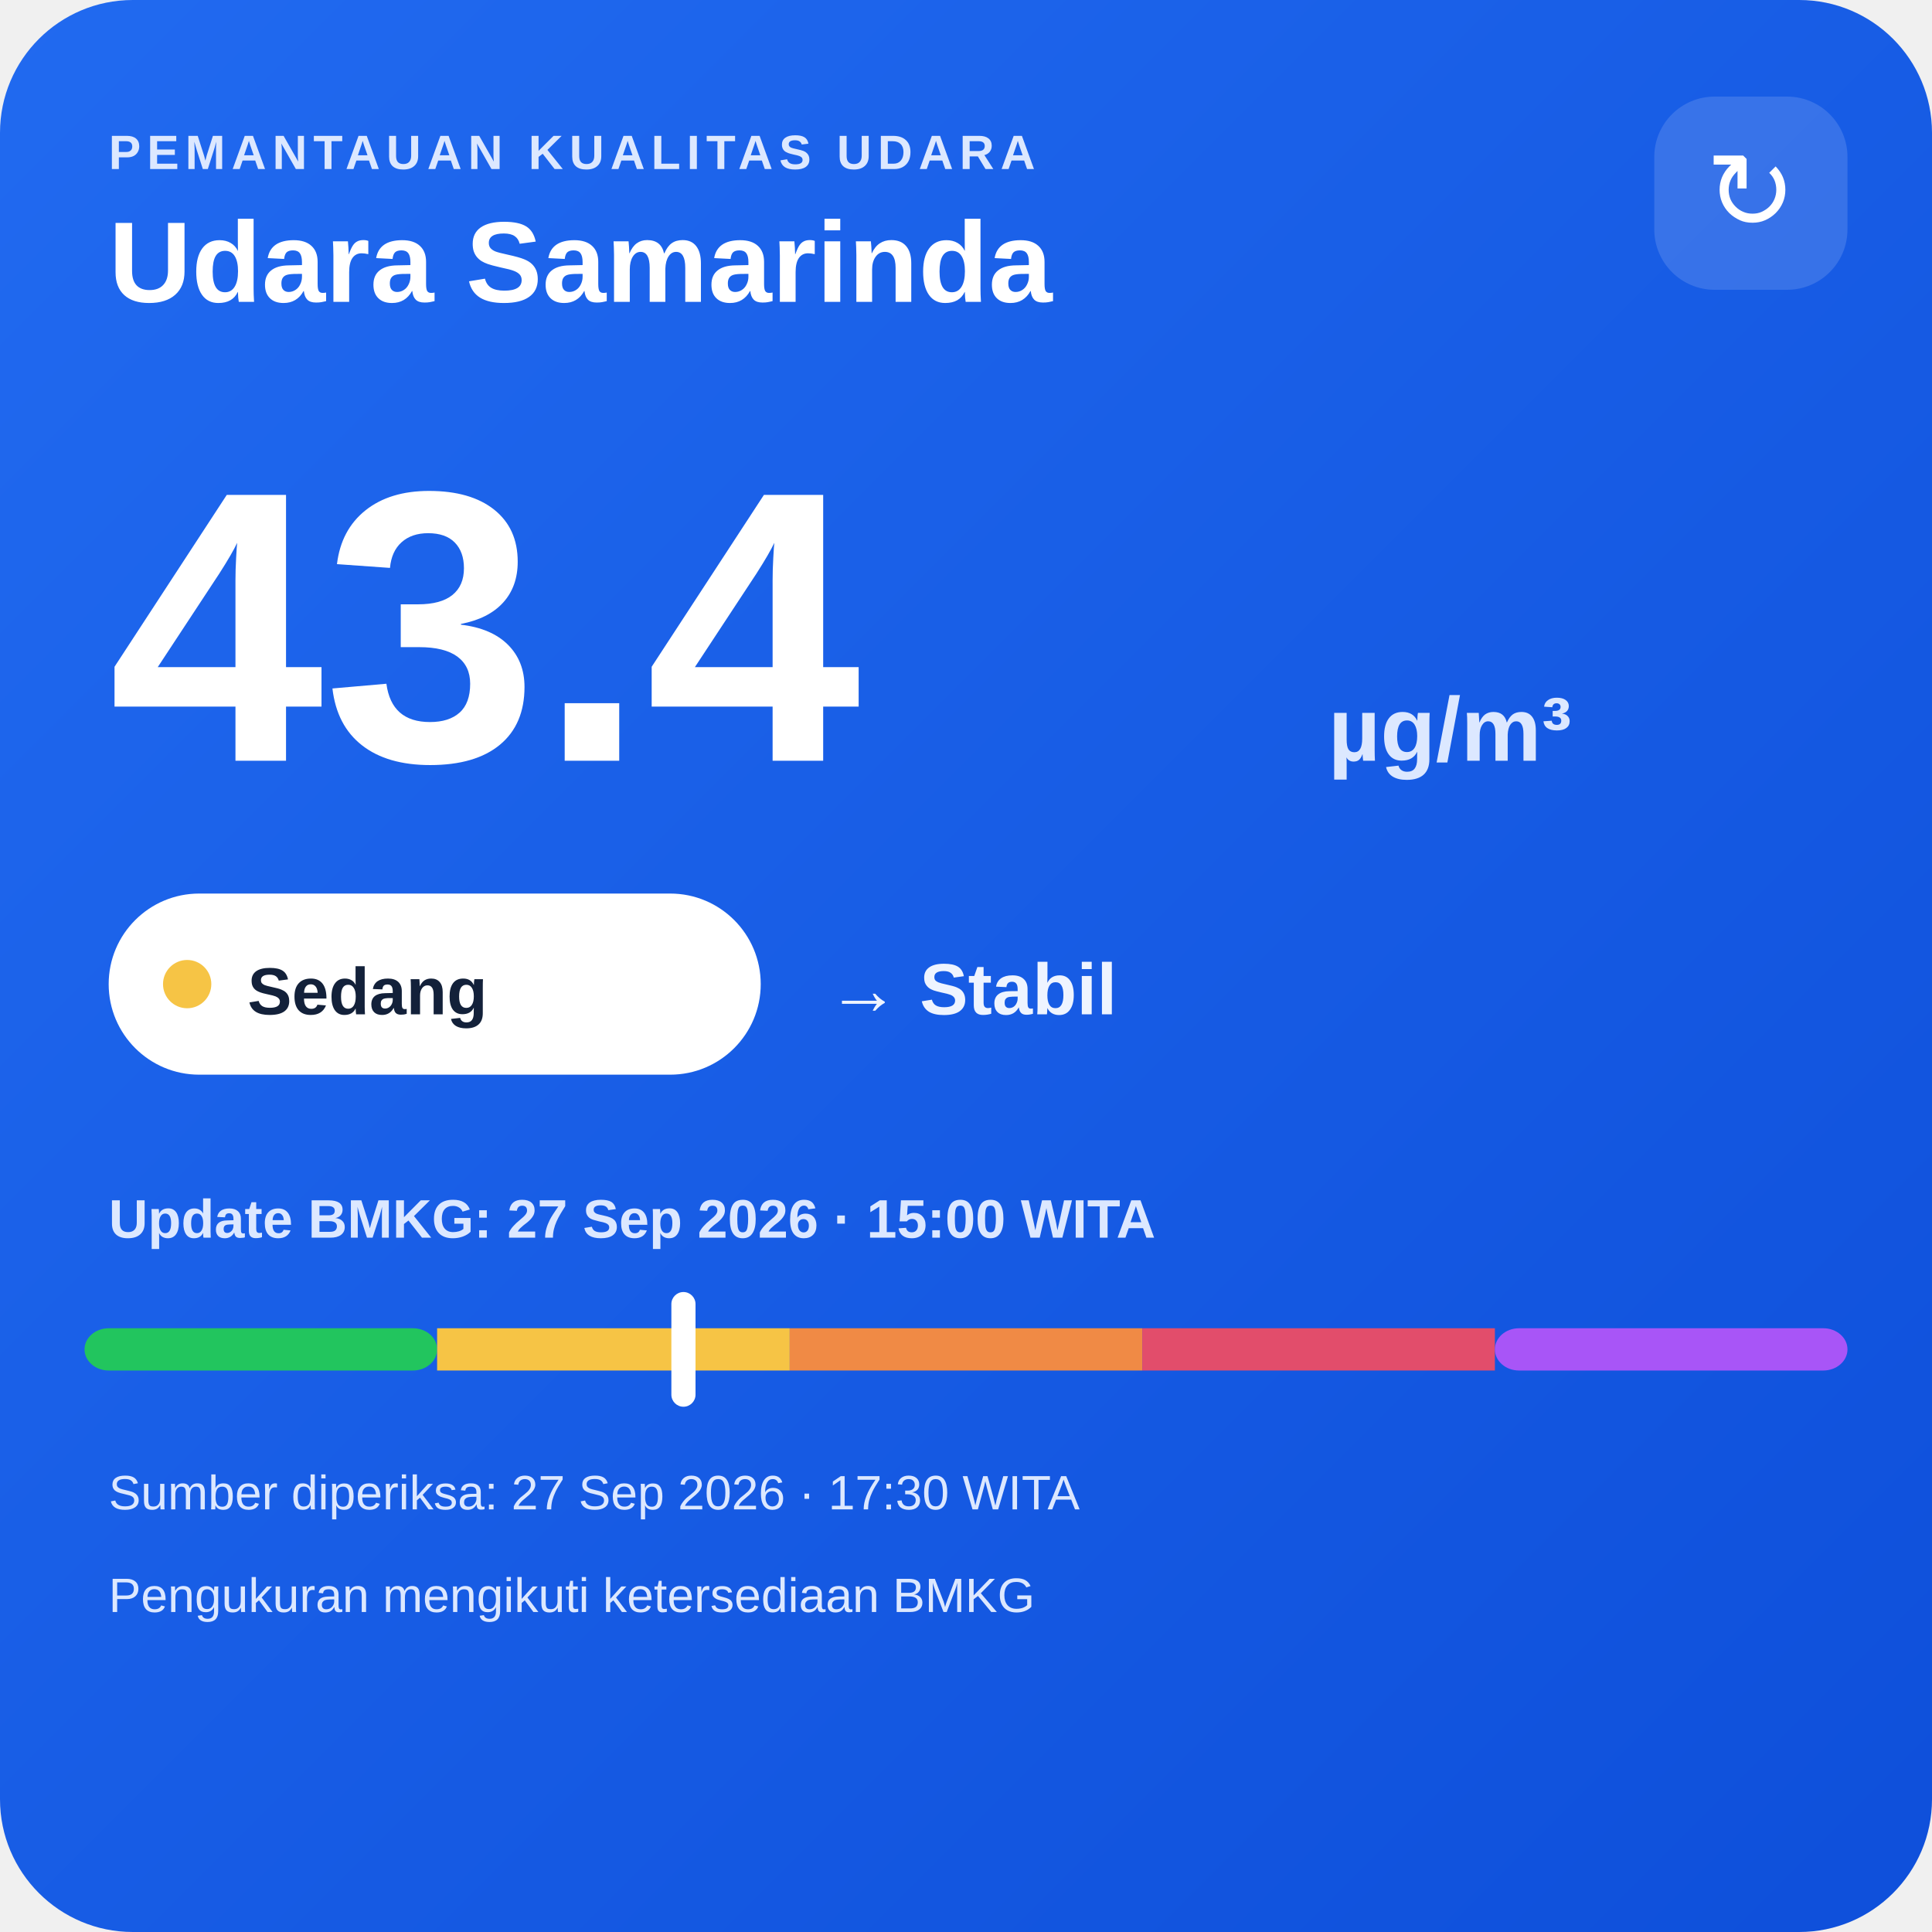
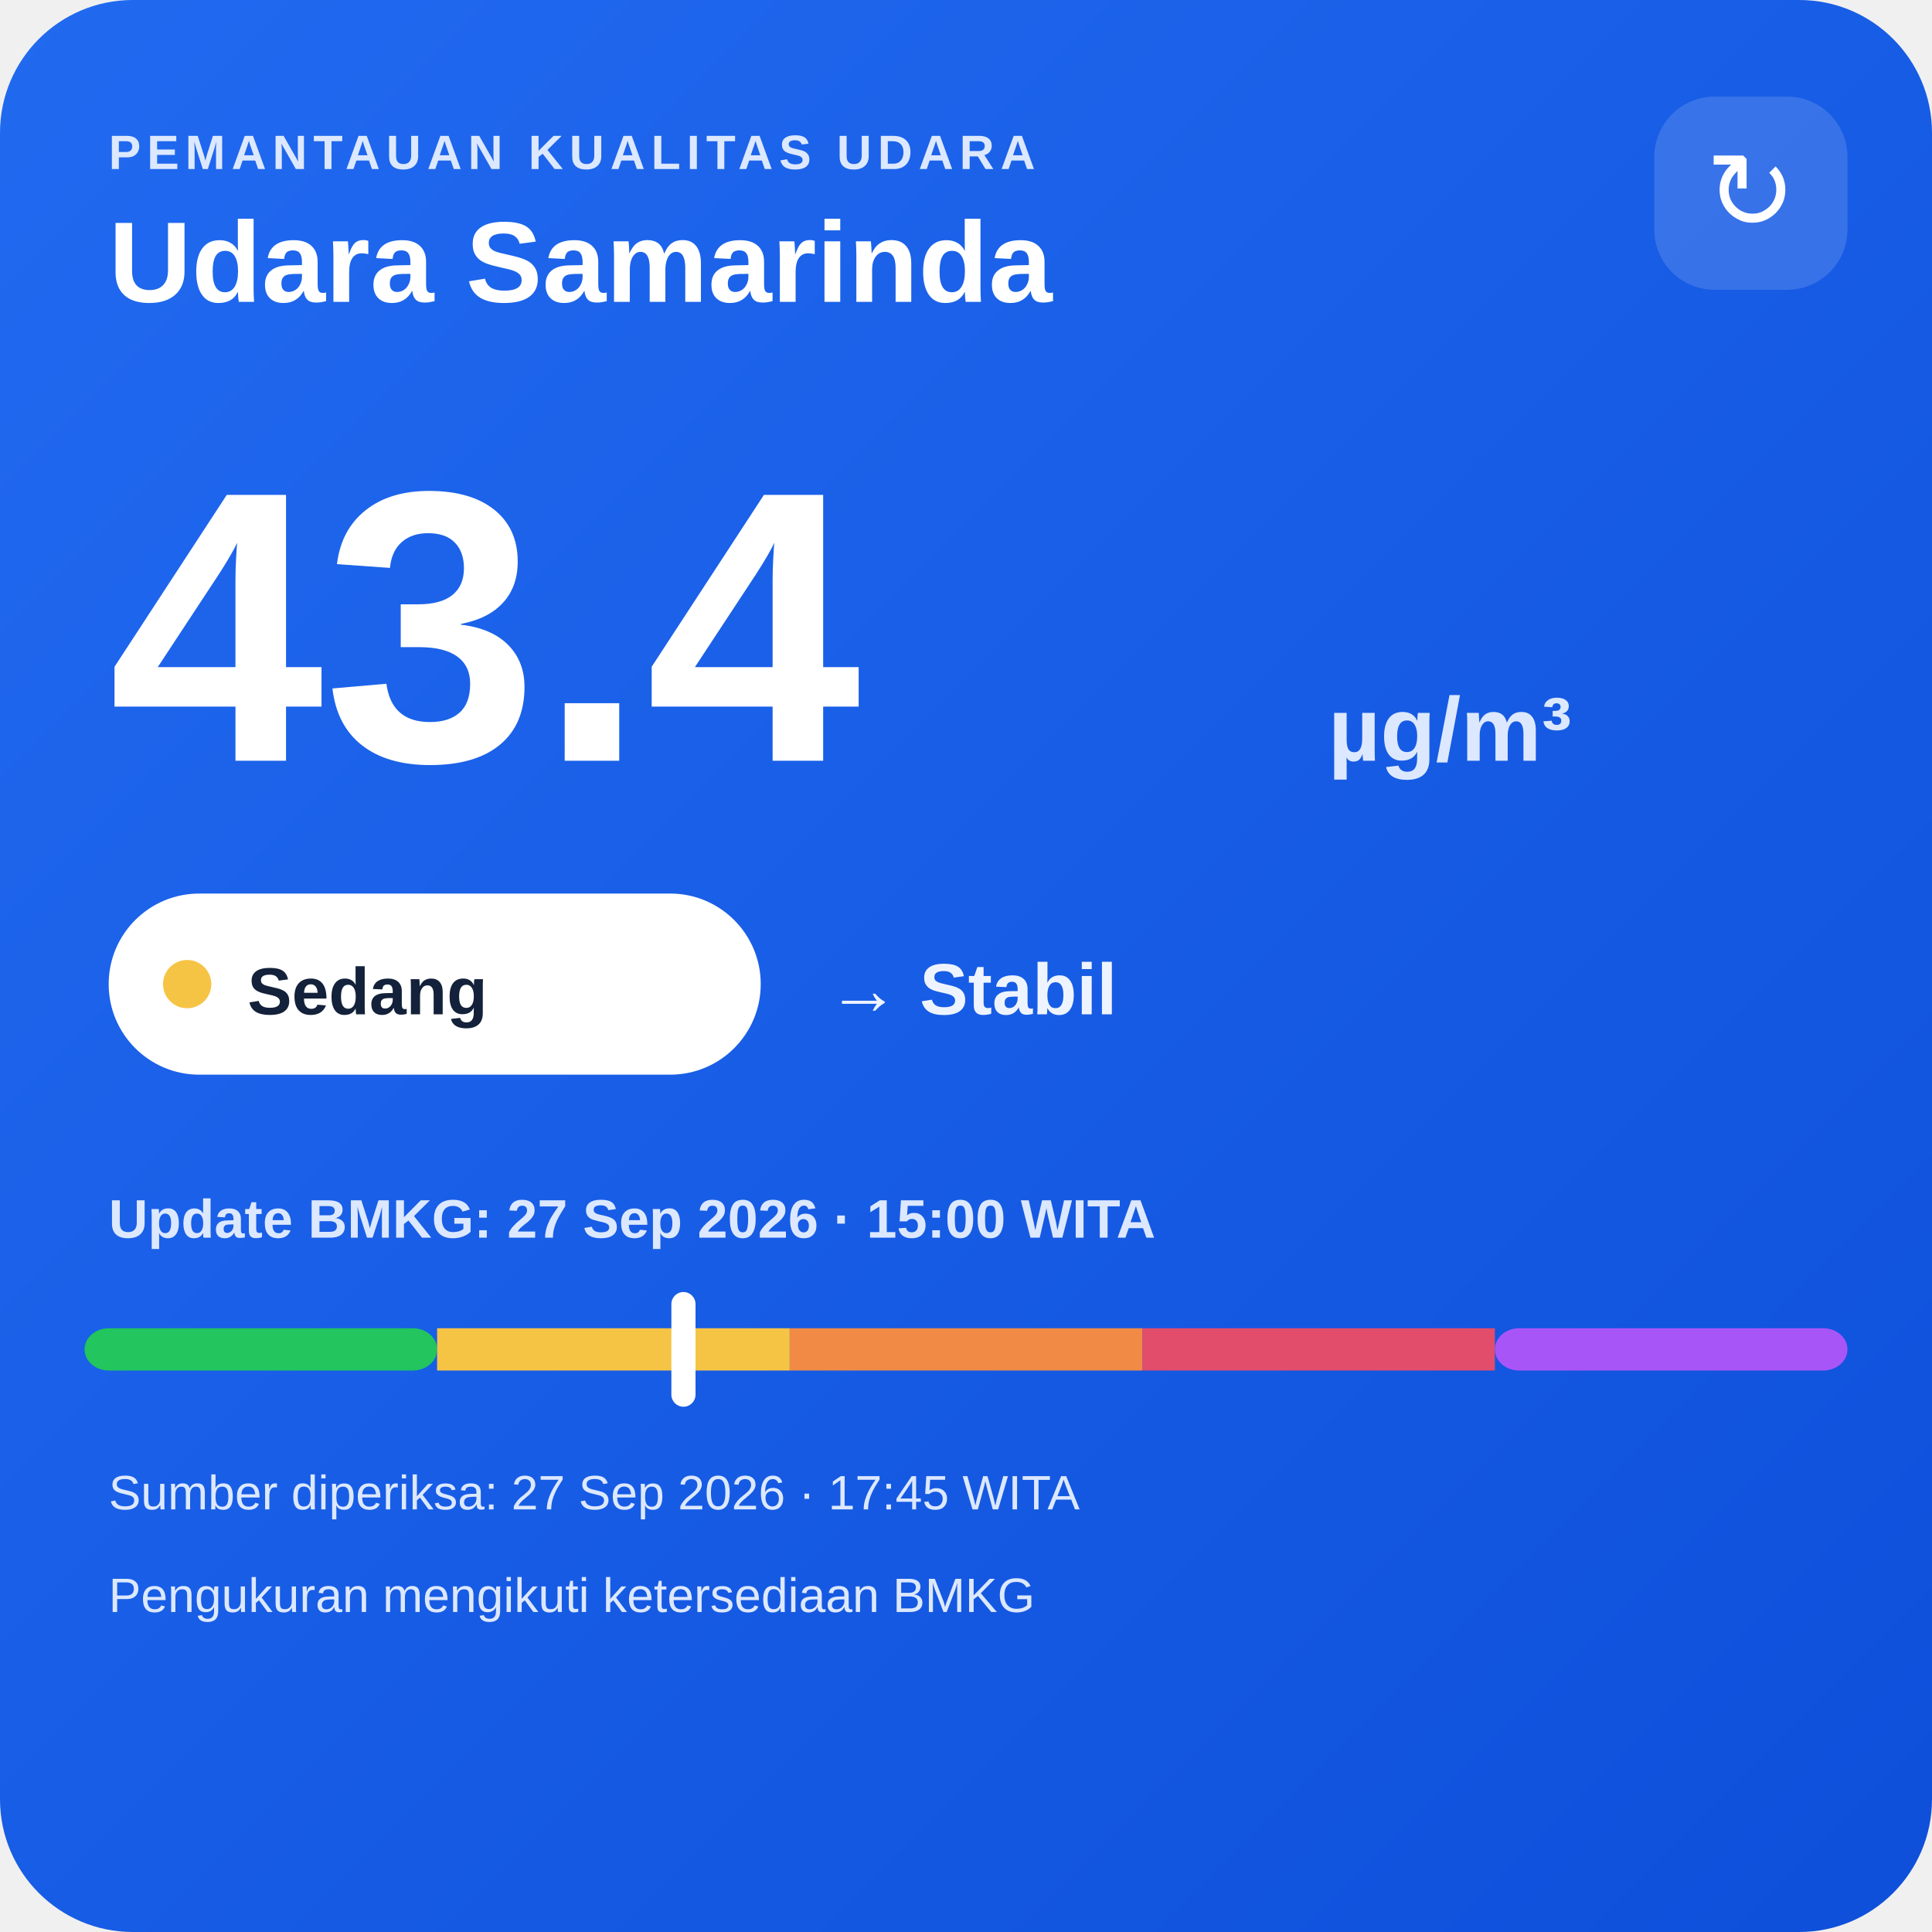
<svg xmlns="http://www.w3.org/2000/svg" width="320" height="320" viewBox="0 0 320 320">
  <defs>
    <linearGradient id="bg" x1="0" y1="0" x2="1" y2="1">
      <stop offset="0" stop-color="#216af0" />
      <stop offset="1" stop-color="#0e4fda" />
    </linearGradient>
  </defs>
  <rect width="320" height="320" rx="22" fill="url(#bg)" />
  <text x="18" y="28" fill="#dce8ff" font-family="Arial,sans-serif" font-size="8" font-weight="700" letter-spacing="1">PEMANTAUAN KUALITAS UDARA</text>
  <text x="18" y="50" fill="#ffffff" font-family="Arial,sans-serif" font-size="19" font-weight="700">Udara Samarinda</text>
  <rect x="274" y="16" width="32" height="32" rx="10" fill="#ffffff" fill-opacity=".14" />
  <text x="290" y="38" text-anchor="middle" fill="#ffffff" font-family="Arial,sans-serif" font-size="18">↻</text>
  <text x="18" y="126" fill="#ffffff" font-family="Arial,sans-serif" font-size="64" font-weight="800">43.4</text>
  <text x="220" y="126" fill="#dce8ff" font-family="Arial,sans-serif" font-size="15" font-weight="700">µg/m³</text>
  <rect x="18" y="148" width="108" height="30" rx="15" fill="#ffffff" />
  <circle cx="31" cy="163" r="4" fill="#f6c445" />
  <text x="41" y="168" fill="#13213a" font-family="Arial,sans-serif" font-size="11" font-weight="700">Sedang</text>
  <text x="137" y="168" fill="#eef4ff" font-family="Arial,sans-serif" font-size="12" font-weight="700">→ Stabil</text>
  <text x="18" y="205" fill="#dce8ff" font-family="Arial,sans-serif" font-size="9" font-weight="700">Update BMKG: 27 Sep 2026 · 15:00 WITA</text>
  <rect x="14" y="220" width="58.4" height="7" rx="4" fill="#22c55e" />
  <rect x="72.4" y="220" width="58.4" height="7" fill="#f6c445" />
  <rect x="130.8" y="220" width="58.4" height="7" fill="#f08a45" />
  <rect x="189.2" y="220" width="58.4" height="7" fill="#e24d6b" />
  <rect x="247.6" y="220" width="58.4" height="7" rx="4" fill="#a855f7" />
  <rect x="111.2" y="214" width="4" height="19" rx="2" fill="#ffffff" />
-   <text x="18" y="250" fill="#dce8ff" font-family="Arial,sans-serif" font-size="8">Sumber diperiksa: 27 Sep 2026 · 17:30 WITA</text>
+   <text x="18" y="250" fill="#dce8ff" font-family="Arial,sans-serif" font-size="8">Sumber diperiksa: 27 Sep 2026 · 17:45 WITA</text>
  <text x="18" y="267" fill="#dce8ff" font-family="Arial,sans-serif" font-size="8">Pengukuran mengikuti ketersediaan BMKG</text>
</svg>
